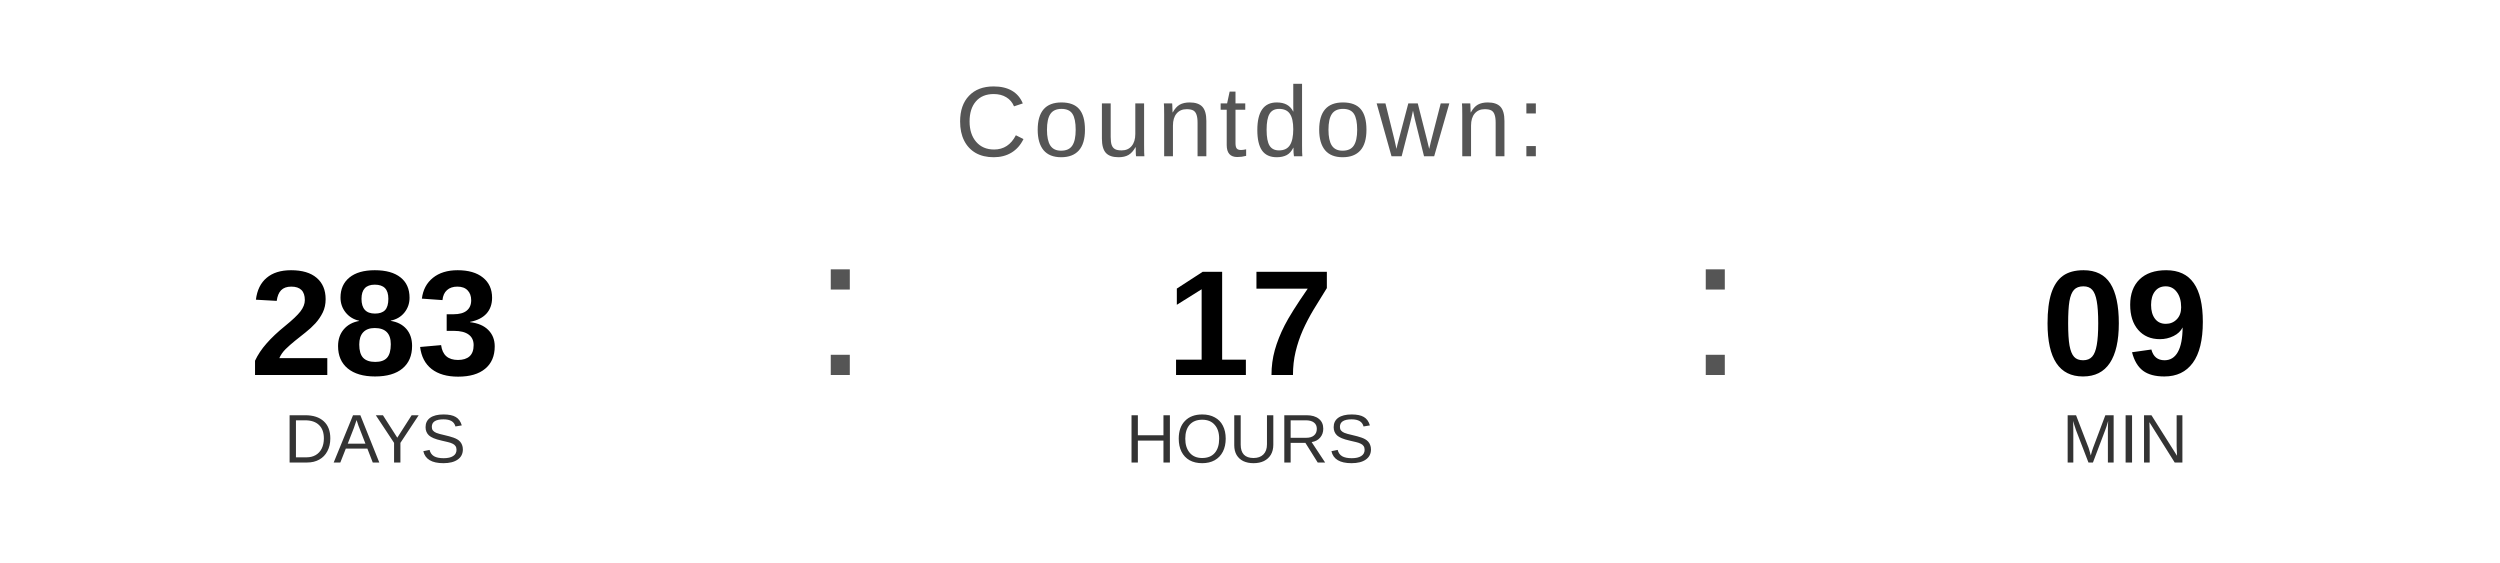
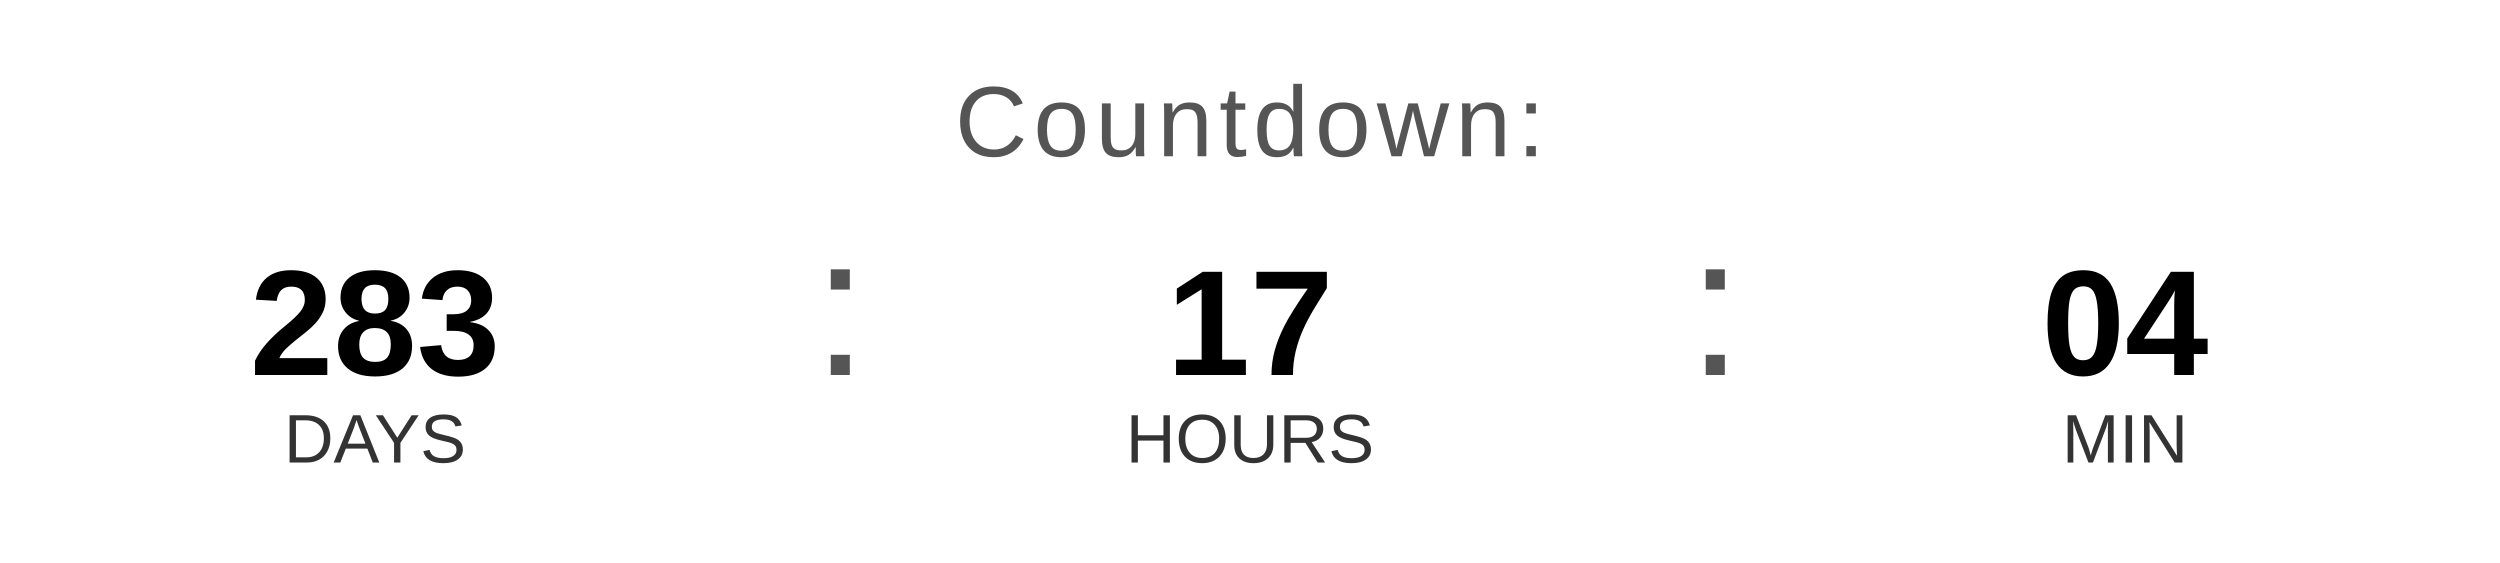
<svg xmlns="http://www.w3.org/2000/svg" width="400" height="90" viewBox="0 0 400 90">
  <text x="200" y="25" font-family="Arial, Helvetica, sans-serif" font-size="16" fill="#555555" text-anchor="middle" letter-spacing="1">
    Countdown:
  </text>
  <text x="60" y="60" font-family="Arial, Helvetica, sans-serif" font-size="24" font-weight="bold" fill="#000000" text-anchor="middle">283</text>
  <text x="60" y="74" font-family="Arial, Helvetica, sans-serif" font-size="11" fill="#333333" text-anchor="middle">DAYS</text>
  <text x="130" y="60" font-family="Arial, sans-serif" font-size="32" fill="#555555">:</text>
  <text x="200" y="60" font-family="Arial, Helvetica, sans-serif" font-size="24" font-weight="bold" fill="#000000" text-anchor="middle">17</text>
  <text x="200" y="74" font-family="Arial, Helvetica, sans-serif" font-size="11" fill="#333333" text-anchor="middle">HOURS</text>
  <text x="270" y="60" font-family="Arial, sans-serif" font-size="32" fill="#555555">:</text>
-   <text x="340" y="60" font-family="Arial, Helvetica, sans-serif" font-size="24" font-weight="bold" fill="#000000" text-anchor="middle">09</text>
+   <text x="340" y="60" font-family="Arial, Helvetica, sans-serif" font-size="24" font-weight="bold" fill="#000000" text-anchor="middle">04</text>
  <text x="340" y="74" font-family="Arial, Helvetica, sans-serif" font-size="11" fill="#333333" text-anchor="middle">MIN</text>
</svg>
